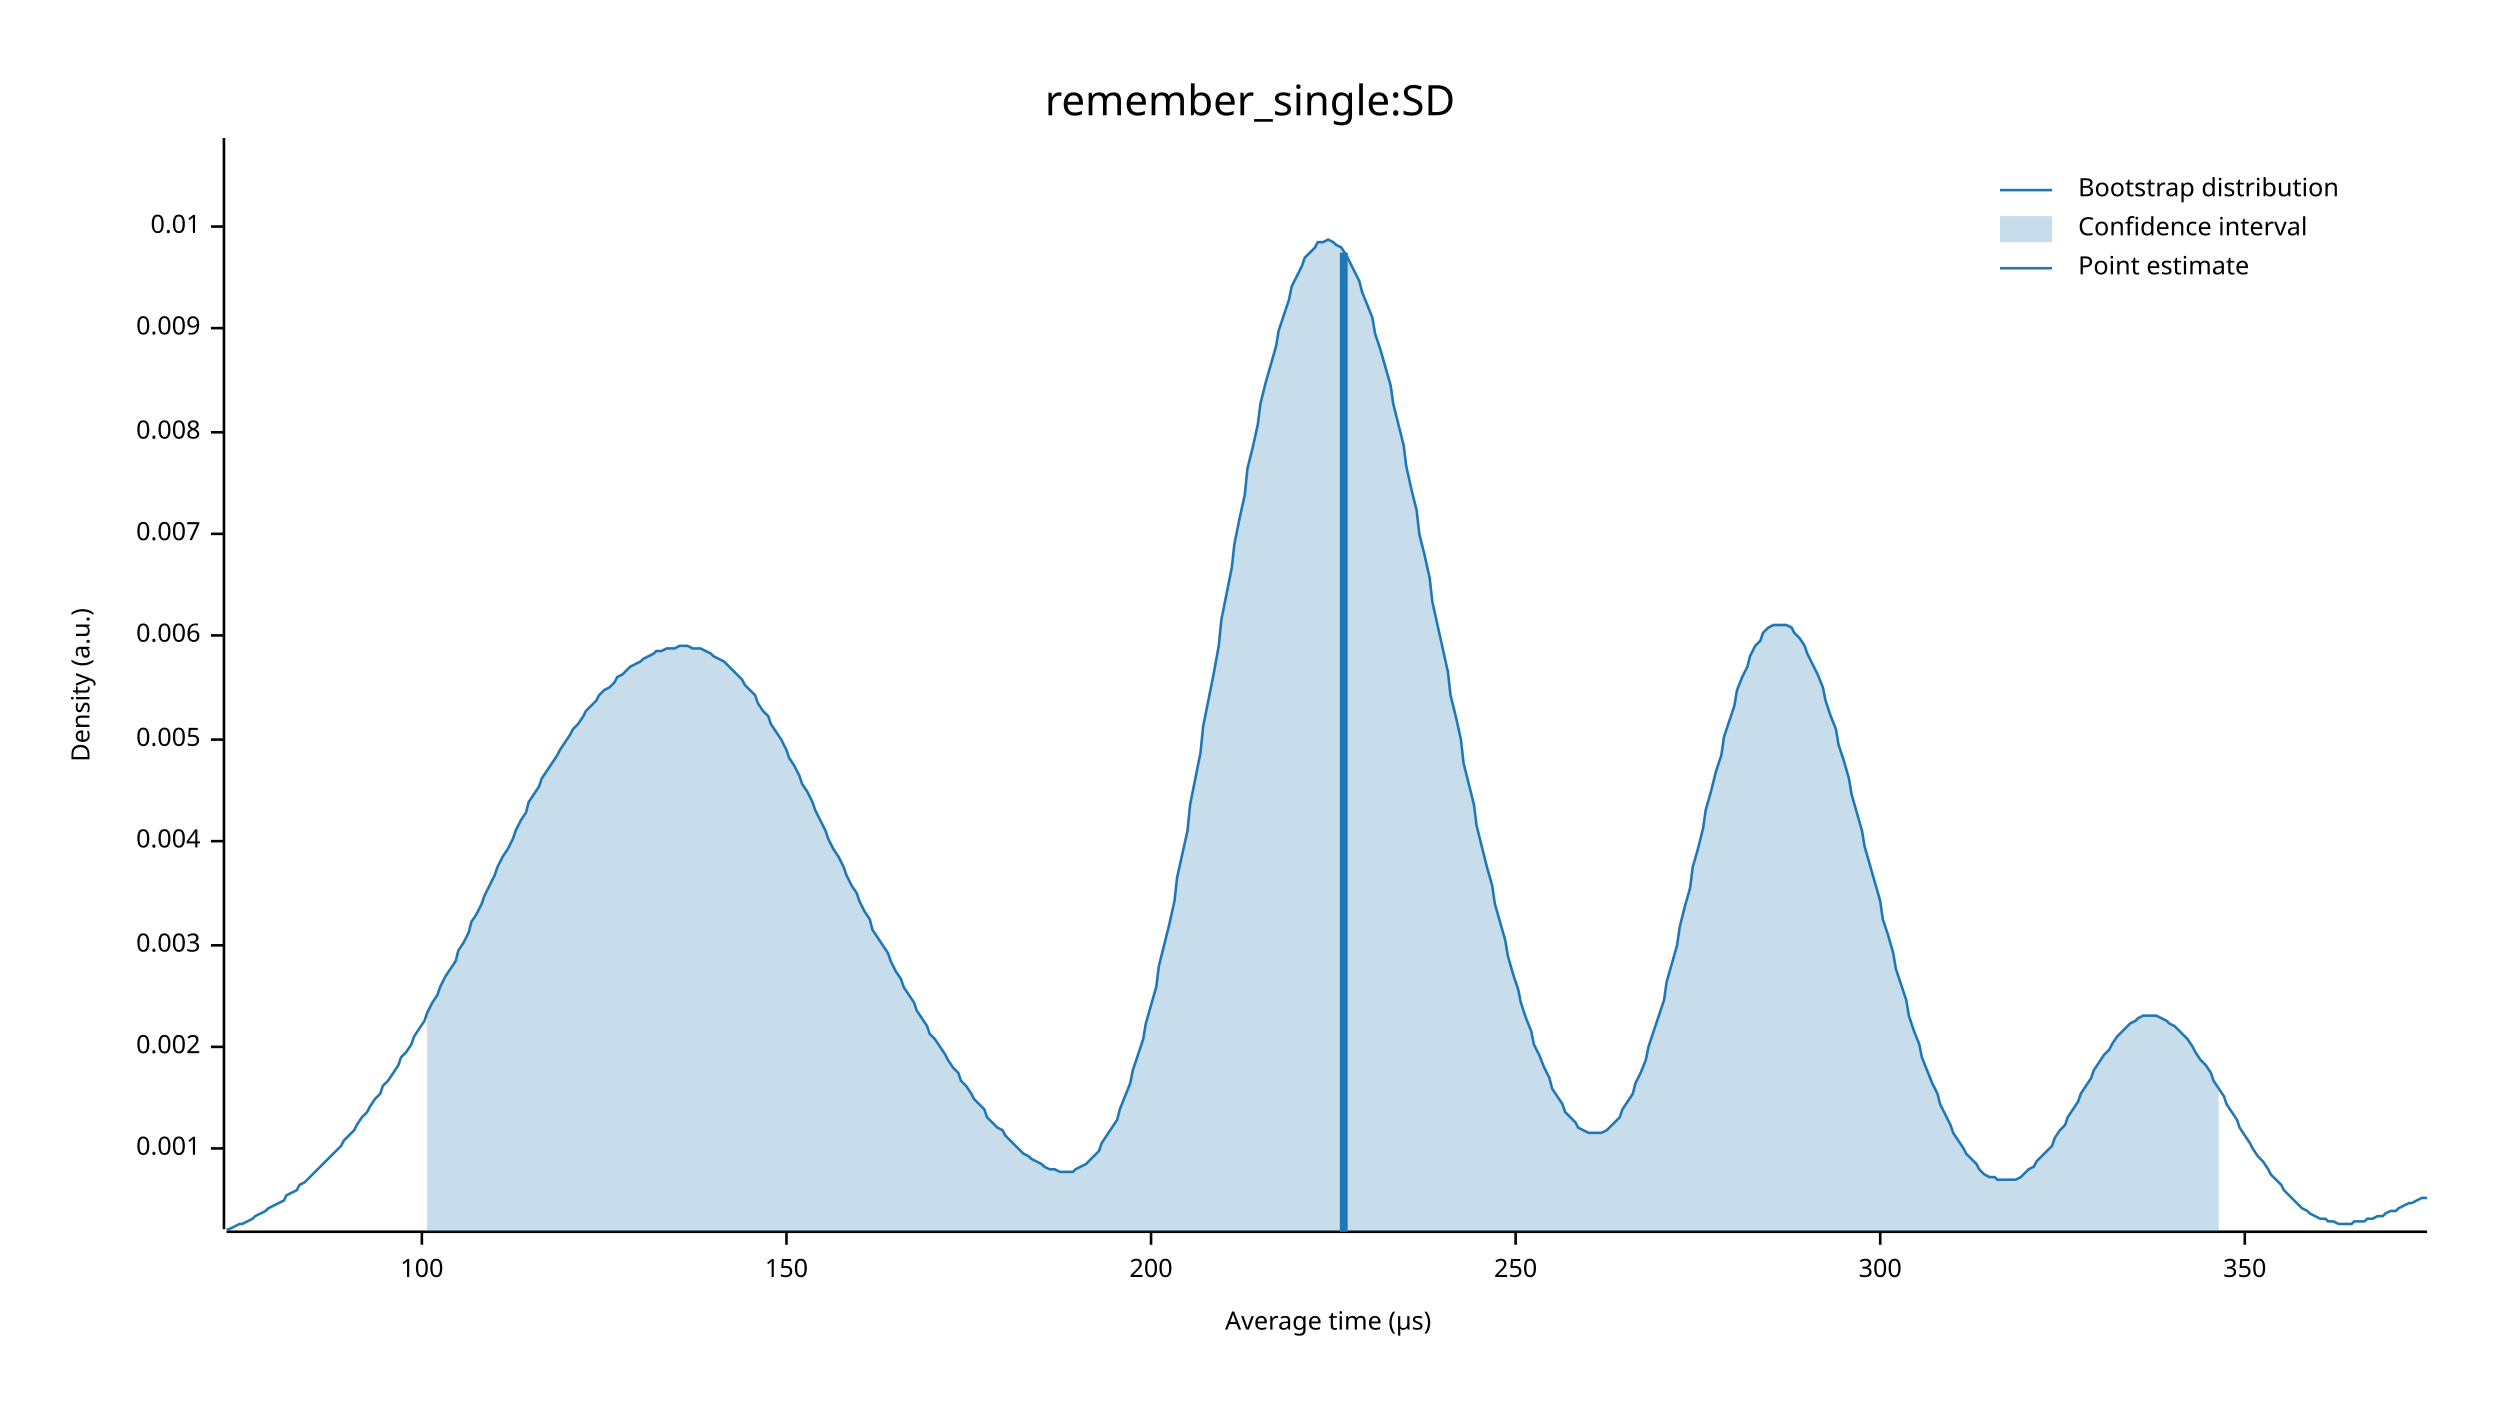
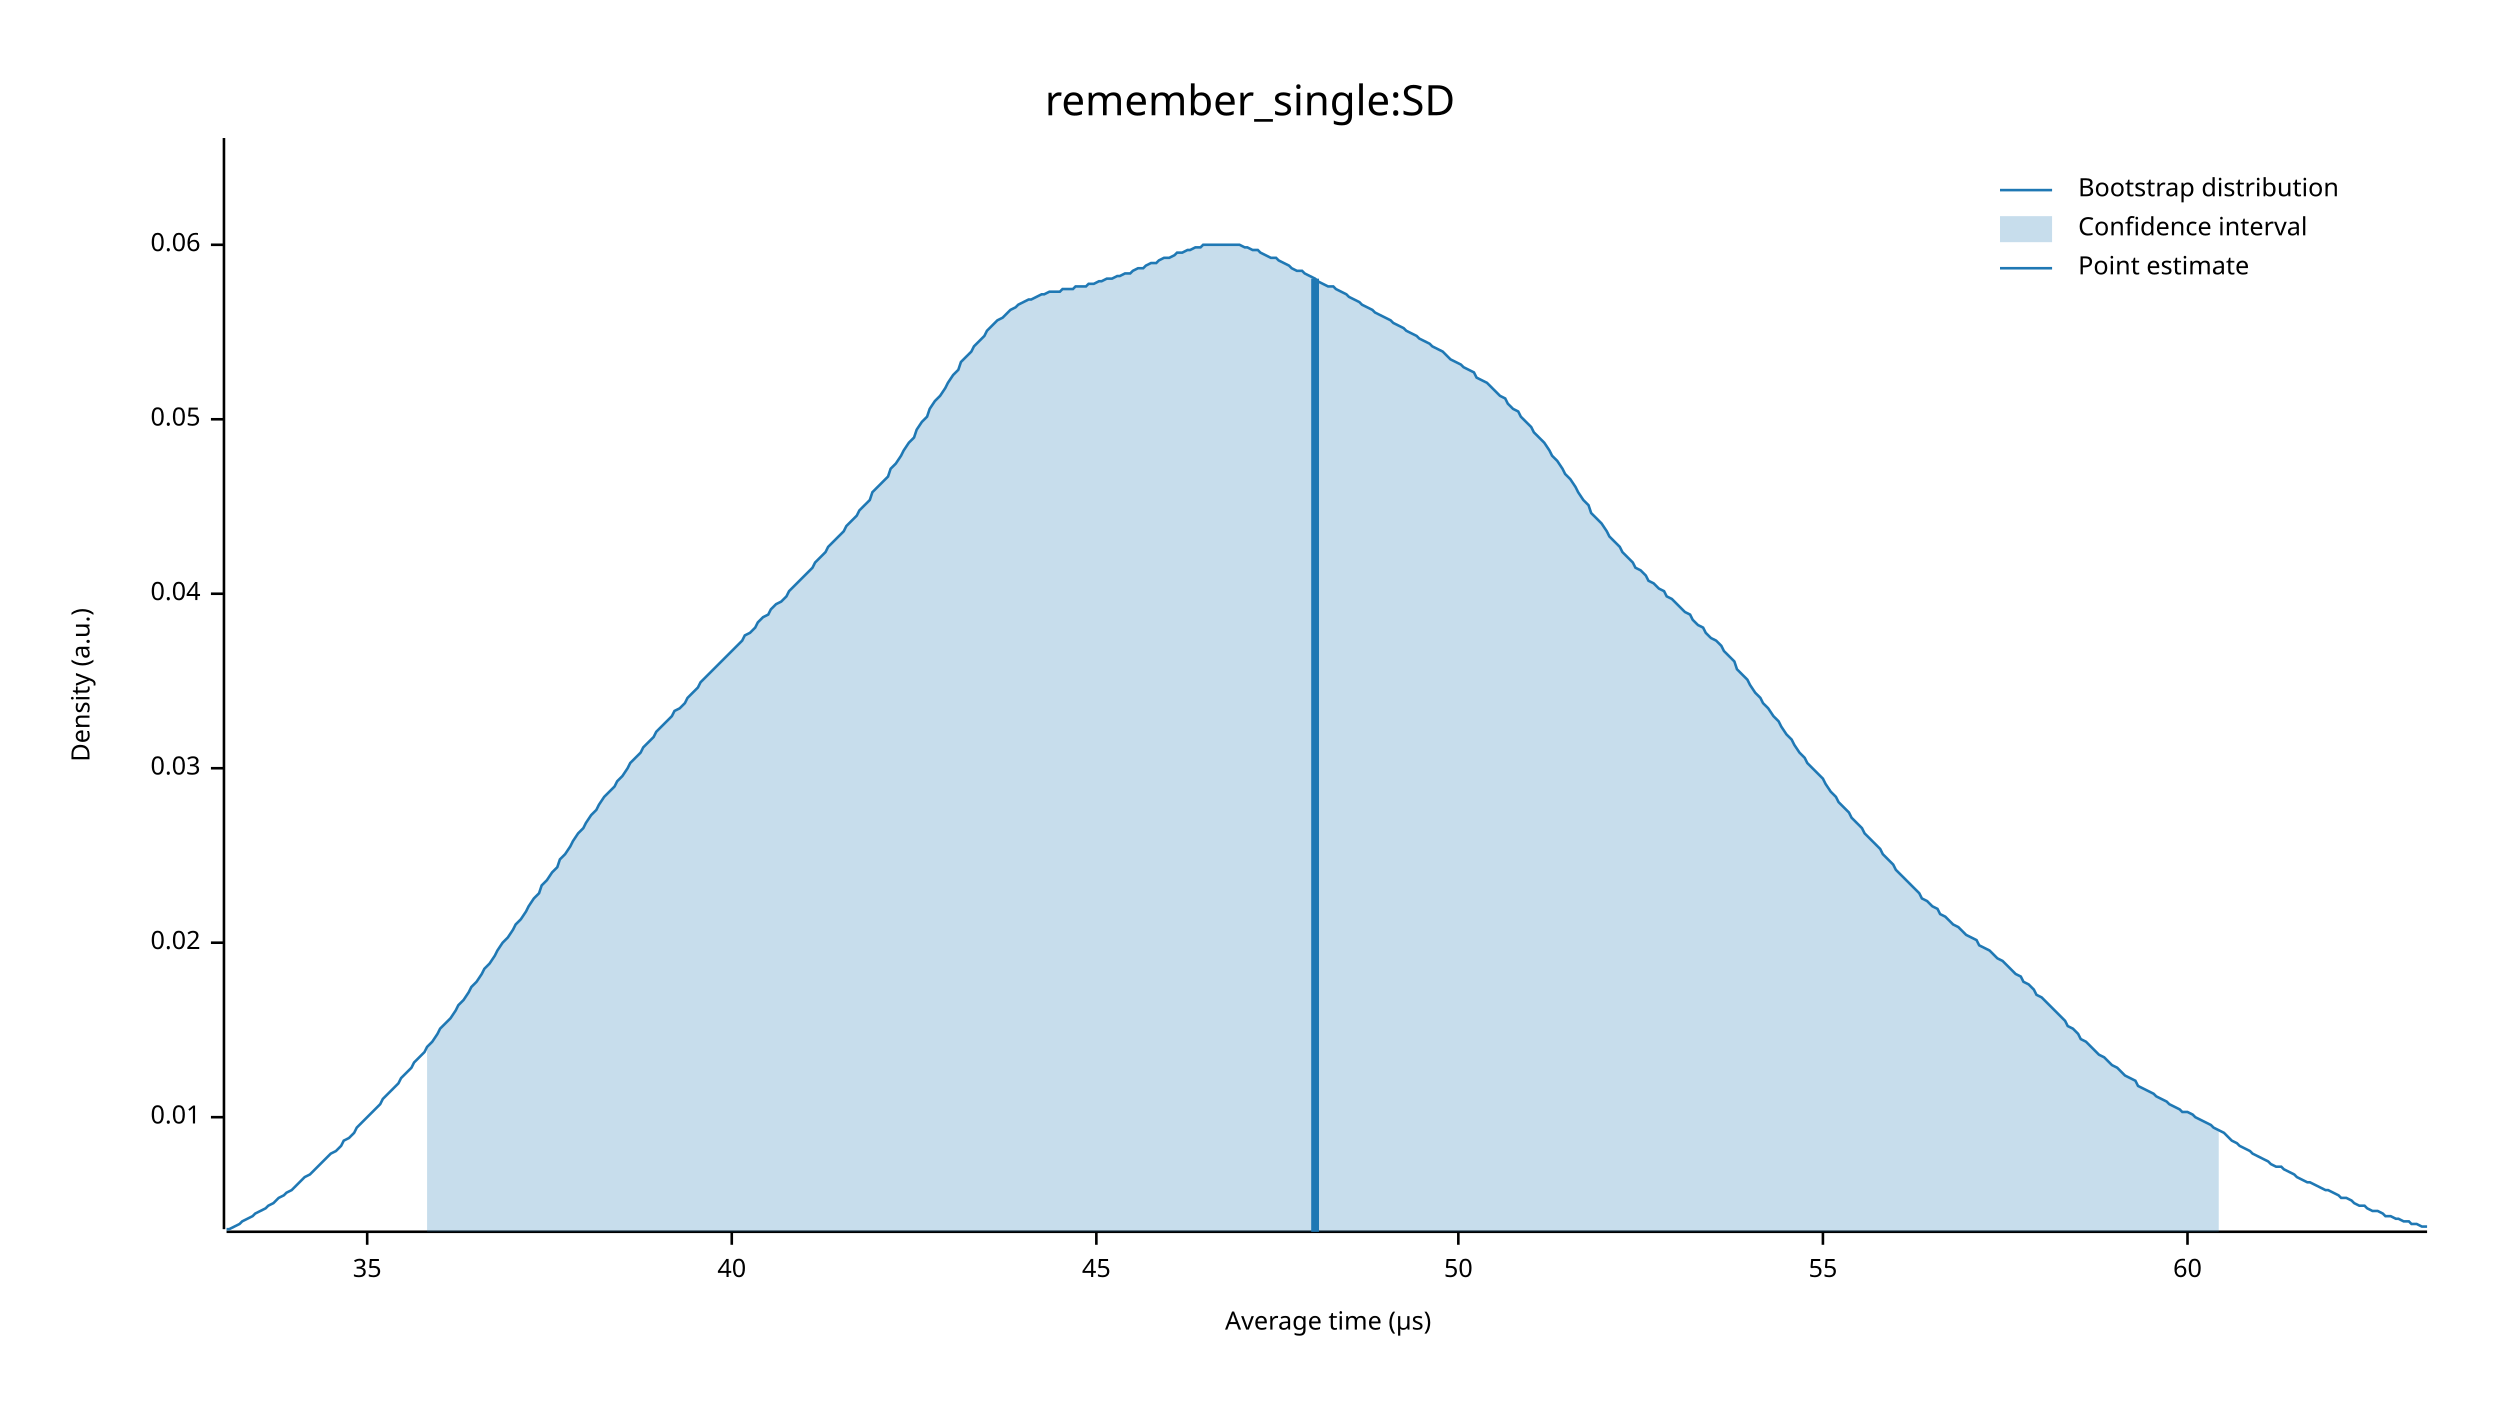
<svg xmlns="http://www.w3.org/2000/svg" width="960" height="540" viewBox="0 0 960 540">
  <text x="480" y="32" dy="0.76em" text-anchor="middle" font-family="sans-serif" font-size="16.129" opacity="1" fill="#000000">
remember_single:SD
</text>
  <text x="27" y="263" dy="0.76em" text-anchor="middle" font-family="sans-serif" font-size="9.677" opacity="1" fill="#000000" transform="rotate(270, 27, 263)">
Density (a.u.)
</text>
  <text x="510" y="513" dy="-0.5ex" text-anchor="middle" font-family="sans-serif" font-size="9.677" opacity="1" fill="#000000">
Average time (µs)
</text>
  <polyline fill="none" opacity="1" stroke="#000000" stroke-width="1" points="86,53 86,472 " />
-   <text x="77" y="441" dy="0.5ex" text-anchor="end" font-family="sans-serif" font-size="9.677" opacity="1" fill="#000000">
- 0.001
- </text>
-   <polyline fill="none" opacity="1" stroke="#000000" stroke-width="1" points="81,441 86,441 " />
-   <text x="77" y="402" dy="0.5ex" text-anchor="end" font-family="sans-serif" font-size="9.677" opacity="1" fill="#000000">
- 0.002
- </text>
-   <polyline fill="none" opacity="1" stroke="#000000" stroke-width="1" points="81,402 86,402 " />
-   <text x="77" y="363" dy="0.5ex" text-anchor="end" font-family="sans-serif" font-size="9.677" opacity="1" fill="#000000">
- 0.003
- </text>
-   <polyline fill="none" opacity="1" stroke="#000000" stroke-width="1" points="81,363 86,363 " />
-   <text x="77" y="323" dy="0.5ex" text-anchor="end" font-family="sans-serif" font-size="9.677" opacity="1" fill="#000000">
- 0.004
- </text>
-   <polyline fill="none" opacity="1" stroke="#000000" stroke-width="1" points="81,323 86,323 " />
-   <text x="77" y="284" dy="0.5ex" text-anchor="end" font-family="sans-serif" font-size="9.677" opacity="1" fill="#000000">
- 0.005
- </text>
-   <polyline fill="none" opacity="1" stroke="#000000" stroke-width="1" points="81,284 86,284 " />
-   <text x="77" y="244" dy="0.5ex" text-anchor="end" font-family="sans-serif" font-size="9.677" opacity="1" fill="#000000">
- 0.006
- </text>
-   <polyline fill="none" opacity="1" stroke="#000000" stroke-width="1" points="81,244 86,244 " />
-   <text x="77" y="205" dy="0.5ex" text-anchor="end" font-family="sans-serif" font-size="9.677" opacity="1" fill="#000000">
- 0.007
- </text>
-   <polyline fill="none" opacity="1" stroke="#000000" stroke-width="1" points="81,205 86,205 " />
-   <text x="77" y="166" dy="0.5ex" text-anchor="end" font-family="sans-serif" font-size="9.677" opacity="1" fill="#000000">
- 0.008
- </text>
-   <polyline fill="none" opacity="1" stroke="#000000" stroke-width="1" points="81,166 86,166 " />
-   <text x="77" y="126" dy="0.5ex" text-anchor="end" font-family="sans-serif" font-size="9.677" opacity="1" fill="#000000">
- 0.009
- </text>
-   <polyline fill="none" opacity="1" stroke="#000000" stroke-width="1" points="81,126 86,126 " />
-   <text x="77" y="87" dy="0.5ex" text-anchor="end" font-family="sans-serif" font-size="9.677" opacity="1" fill="#000000">
+   <text x="77" y="429" dy="0.5ex" text-anchor="end" font-family="sans-serif" font-size="9.677" opacity="1" fill="#000000">
0.01
</text>
-   <polyline fill="none" opacity="1" stroke="#000000" stroke-width="1" points="81,87 86,87 " />
+   <polyline fill="none" opacity="1" stroke="#000000" stroke-width="1" points="81,429 86,429 " />
+   <text x="77" y="362" dy="0.5ex" text-anchor="end" font-family="sans-serif" font-size="9.677" opacity="1" fill="#000000">
+ 0.02
+ </text>
+   <polyline fill="none" opacity="1" stroke="#000000" stroke-width="1" points="81,362 86,362 " />
+   <text x="77" y="295" dy="0.5ex" text-anchor="end" font-family="sans-serif" font-size="9.677" opacity="1" fill="#000000">
+ 0.03
+ </text>
+   <polyline fill="none" opacity="1" stroke="#000000" stroke-width="1" points="81,295 86,295 " />
+   <text x="77" y="228" dy="0.5ex" text-anchor="end" font-family="sans-serif" font-size="9.677" opacity="1" fill="#000000">
+ 0.04
+ </text>
+   <polyline fill="none" opacity="1" stroke="#000000" stroke-width="1" points="81,228 86,228 " />
+   <text x="77" y="161" dy="0.5ex" text-anchor="end" font-family="sans-serif" font-size="9.677" opacity="1" fill="#000000">
+ 0.05
+ </text>
+   <polyline fill="none" opacity="1" stroke="#000000" stroke-width="1" points="81,161 86,161 " />
+   <text x="77" y="94" dy="0.5ex" text-anchor="end" font-family="sans-serif" font-size="9.677" opacity="1" fill="#000000">
+ 0.06
+ </text>
+   <polyline fill="none" opacity="1" stroke="#000000" stroke-width="1" points="81,94 86,94 " />
  <polyline fill="none" opacity="1" stroke="#000000" stroke-width="1" points="87,473 932,473 " />
-   <text x="162" y="483" dy="0.76em" text-anchor="middle" font-family="sans-serif" font-size="9.677" opacity="1" fill="#000000">
- 100
+   <text x="141" y="483" dy="0.76em" text-anchor="middle" font-family="sans-serif" font-size="9.677" opacity="1" fill="#000000">
+ 35
</text>
-   <polyline fill="none" opacity="1" stroke="#000000" stroke-width="1" points="162,473 162,478 " />
-   <text x="302" y="483" dy="0.76em" text-anchor="middle" font-family="sans-serif" font-size="9.677" opacity="1" fill="#000000">
- 150
+   <polyline fill="none" opacity="1" stroke="#000000" stroke-width="1" points="141,473 141,478 " />
+   <text x="281" y="483" dy="0.76em" text-anchor="middle" font-family="sans-serif" font-size="9.677" opacity="1" fill="#000000">
+ 40
</text>
-   <polyline fill="none" opacity="1" stroke="#000000" stroke-width="1" points="302,473 302,478 " />
-   <text x="442" y="483" dy="0.76em" text-anchor="middle" font-family="sans-serif" font-size="9.677" opacity="1" fill="#000000">
- 200
+   <polyline fill="none" opacity="1" stroke="#000000" stroke-width="1" points="281,473 281,478 " />
+   <text x="421" y="483" dy="0.76em" text-anchor="middle" font-family="sans-serif" font-size="9.677" opacity="1" fill="#000000">
+ 45
</text>
-   <polyline fill="none" opacity="1" stroke="#000000" stroke-width="1" points="442,473 442,478 " />
-   <text x="582" y="483" dy="0.76em" text-anchor="middle" font-family="sans-serif" font-size="9.677" opacity="1" fill="#000000">
- 250
+   <polyline fill="none" opacity="1" stroke="#000000" stroke-width="1" points="421,473 421,478 " />
+   <text x="560" y="483" dy="0.76em" text-anchor="middle" font-family="sans-serif" font-size="9.677" opacity="1" fill="#000000">
+ 50
</text>
-   <polyline fill="none" opacity="1" stroke="#000000" stroke-width="1" points="582,473 582,478 " />
-   <text x="722" y="483" dy="0.76em" text-anchor="middle" font-family="sans-serif" font-size="9.677" opacity="1" fill="#000000">
- 300
+   <polyline fill="none" opacity="1" stroke="#000000" stroke-width="1" points="560,473 560,478 " />
+   <text x="700" y="483" dy="0.76em" text-anchor="middle" font-family="sans-serif" font-size="9.677" opacity="1" fill="#000000">
+ 55
</text>
-   <polyline fill="none" opacity="1" stroke="#000000" stroke-width="1" points="722,473 722,478 " />
-   <text x="862" y="483" dy="0.76em" text-anchor="middle" font-family="sans-serif" font-size="9.677" opacity="1" fill="#000000">
- 350
+   <polyline fill="none" opacity="1" stroke="#000000" stroke-width="1" points="700,473 700,478 " />
+   <text x="840" y="483" dy="0.76em" text-anchor="middle" font-family="sans-serif" font-size="9.677" opacity="1" fill="#000000">
+ 60
</text>
-   <polyline fill="none" opacity="1" stroke="#000000" stroke-width="1" points="862,473 862,478 " />
-   <polyline fill="none" opacity="1" stroke="#1F78B4" stroke-width="1" points="87,472 88,472 90,471 92,470 93,470 95,469 97,468 98,467 100,466 102,465 103,464 105,463 107,462 109,461 110,459 112,458 114,457 115,455 117,454 119,452 120,451 122,449 124,447 125,446 127,444 129,442 131,440 132,438 134,436 136,434 137,432 139,429 141,427 142,425 144,422 146,420 147,417 149,415 151,412 153,409 154,406 156,404 158,401 159,398 161,395 163,392 164,389 166,385 168,382 169,379 171,375 173,372 175,369 176,365 178,362 180,358 181,354 183,351 185,347 186,344 188,340 190,336 191,333 193,329 195,326 197,322 198,319 200,315 202,312 203,308 205,305 207,302 208,299 210,296 212,293 214,290 215,288 217,285 219,282 220,280 222,278 224,275 225,273 227,271 229,269 230,267 232,265 234,264 236,262 237,260 239,259 241,257 242,256 244,255 246,254 247,253 249,252 251,251 252,250 254,250 256,249 258,249 259,249 261,248 263,248 264,248 266,249 268,249 269,249 271,250 273,251 274,252 276,253 278,254 280,256 281,257 283,259 285,261 286,263 288,265 290,267 291,270 293,273 295,275 296,278 298,281 300,284 302,288 303,291 305,294 307,298 308,301 310,304 312,308 313,311 315,315 317,319 318,322 320,326 322,329 324,333 325,336 327,340 329,343 330,346 332,350 334,353 335,357 337,360 339,363 341,366 342,369 344,373 346,376 347,379 349,382 351,385 352,388 354,391 356,394 357,397 359,399 361,402 363,405 364,407 366,410 368,412 369,415 371,417 373,420 374,422 376,424 378,426 379,429 381,431 383,433 385,434 386,436 388,438 390,440 391,441 393,443 395,444 396,445 398,446 400,447 401,448 403,449 405,449 407,450 408,450 410,450 412,450 413,449 415,448 417,447 418,446 420,444 422,442 423,439 425,436 427,433 429,430 430,426 432,421 434,416 435,411 437,405 439,399 440,393 442,386 444,379 445,371 447,363 449,355 451,346 452,337 454,328 456,319 457,309 459,299 461,289 462,279 464,269 466,259 468,248 469,238 471,228 473,218 474,209 476,199 478,190 479,180 481,172 483,163 484,155 486,147 488,140 490,133 491,127 493,121 495,115 496,110 498,106 500,102 501,99 503,97 505,95 506,93 508,93 510,92 512,93 513,94 515,95 517,98 518,100 520,104 522,108 523,112 525,117 527,122 528,128 530,134 532,141 534,148 535,155 537,163 539,171 540,179 542,188 544,196 545,205 547,213 549,222 550,231 552,240 554,249 556,258 557,267 559,275 561,284 562,293 564,301 566,309 567,317 569,325 571,333 573,340 574,347 576,354 578,361 579,367 581,374 583,380 584,385 586,391 588,396 589,401 591,405 593,410 595,414 596,418 598,421 600,424 601,427 603,429 605,431 606,433 608,434 610,435 611,435 613,435 615,435 617,434 618,433 620,431 622,429 623,426 625,423 627,420 628,416 630,412 632,407 633,402 635,396 637,390 639,384 640,377 642,370 644,363 645,356 647,348 649,341 650,333 652,326 654,318 655,311 657,304 659,296 661,290 662,283 664,277 666,271 667,265 669,260 671,256 672,252 674,248 676,246 677,243 679,241 681,240 683,240 684,240 686,240 688,241 689,243 691,245 693,248 694,251 696,255 698,259 700,264 701,269 703,275 705,280 706,286 708,292 710,299 711,305 713,312 715,319 716,325 718,332 720,339 722,346 723,353 725,359 727,366 728,372 730,378 732,384 733,390 735,396 737,401 738,406 740,411 742,416 744,420 745,424 747,428 749,432 750,435 752,438 754,441 755,443 757,445 759,447 760,449 762,451 764,452 766,452 767,453 769,453 771,453 772,453 774,453 776,452 777,451 779,449 781,448 782,446 784,444 786,442 788,440 789,437 791,434 793,432 794,429 796,426 798,423 799,420 801,417 803,414 804,411 806,408 808,405 810,403 811,401 813,398 815,396 816,395 818,393 820,392 821,391 823,390 825,390 827,390 828,390 830,391 832,392 833,393 835,394 837,396 838,397 840,399 842,402 843,404 845,407 847,409 849,412 850,415 852,418 854,421 855,424 857,427 859,430 860,433 862,436 864,439 865,441 867,444 869,446 871,449 872,451 874,453 876,455 877,457 879,459 881,461 882,462 884,464 886,465 887,466 889,467 891,468 893,468 894,469 896,469 898,470 899,470 901,470 903,470 904,469 906,469 908,469 909,468 911,468 913,467 915,467 916,466 918,465 920,465 921,464 923,463 925,462 926,462 928,461 930,460 932,460 " />
-   <polygon opacity="0.25" fill="#1F78B4" points="164,389 166,385 168,382 169,379 171,375 173,372 175,369 176,365 178,362 180,358 181,354 183,351 185,347 186,344 188,340 190,336 191,333 193,329 195,326 197,322 198,319 200,315 202,312 203,308 205,305 207,302 208,299 210,296 212,293 214,290 215,288 217,285 219,282 220,280 222,278 224,275 225,273 227,271 229,269 230,267 232,265 234,264 236,262 237,260 239,259 241,257 242,256 244,255 246,254 247,253 249,252 251,251 252,250 254,250 256,249 258,249 259,249 261,248 263,248 264,248 266,249 268,249 269,249 271,250 273,251 274,252 276,253 278,254 280,256 281,257 283,259 285,261 286,263 288,265 290,267 291,270 293,273 295,275 296,278 298,281 300,284 302,288 303,291 305,294 307,298 308,301 310,304 312,308 313,311 315,315 317,319 318,322 320,326 322,329 324,333 325,336 327,340 329,343 330,346 332,350 334,353 335,357 337,360 339,363 341,366 342,369 344,373 346,376 347,379 349,382 351,385 352,388 354,391 356,394 357,397 359,399 361,402 363,405 364,407 366,410 368,412 369,415 371,417 373,420 374,422 376,424 378,426 379,429 381,431 383,433 385,434 386,436 388,438 390,440 391,441 393,443 395,444 396,445 398,446 400,447 401,448 403,449 405,449 407,450 408,450 410,450 412,450 413,449 415,448 417,447 418,446 420,444 422,442 423,439 425,436 427,433 429,430 430,426 432,421 434,416 435,411 437,405 439,399 440,393 442,386 444,379 445,371 447,363 449,355 451,346 452,337 454,328 456,319 457,309 459,299 461,289 462,279 464,269 466,259 468,248 469,238 471,228 473,218 474,209 476,199 478,190 479,180 481,172 483,163 484,155 486,147 488,140 490,133 491,127 493,121 495,115 496,110 498,106 500,102 501,99 503,97 505,95 506,93 508,93 510,92 512,93 513,94 515,95 517,98 518,100 520,104 522,108 523,112 525,117 527,122 528,128 530,134 532,141 534,148 535,155 537,163 539,171 540,179 542,188 544,196 545,205 547,213 549,222 550,231 552,240 554,249 556,258 557,267 559,275 561,284 562,293 564,301 566,309 567,317 569,325 571,333 573,340 574,347 576,354 578,361 579,367 581,374 583,380 584,385 586,391 588,396 589,401 591,405 593,410 595,414 596,418 598,421 600,424 601,427 603,429 605,431 606,433 608,434 610,435 611,435 613,435 615,435 617,434 618,433 620,431 622,429 623,426 625,423 627,420 628,416 630,412 632,407 633,402 635,396 637,390 639,384 640,377 642,370 644,363 645,356 647,348 649,341 650,333 652,326 654,318 655,311 657,304 659,296 661,290 662,283 664,277 666,271 667,265 669,260 671,256 672,252 674,248 676,246 677,243 679,241 681,240 683,240 684,240 686,240 688,241 689,243 691,245 693,248 694,251 696,255 698,259 700,264 701,269 703,275 705,280 706,286 708,292 710,299 711,305 713,312 715,319 716,325 718,332 720,339 722,346 723,353 725,359 727,366 728,372 730,378 732,384 733,390 735,396 737,401 738,406 740,411 742,416 744,420 745,424 747,428 749,432 750,435 752,438 754,441 755,443 757,445 759,447 760,449 762,451 764,452 766,452 767,453 769,453 771,453 772,453 774,453 776,452 777,451 779,449 781,448 782,446 784,444 786,442 788,440 789,437 791,434 793,432 794,429 796,426 798,423 799,420 801,417 803,414 804,411 806,408 808,405 810,403 811,401 813,398 815,396 816,395 818,393 820,392 821,391 823,390 825,390 827,390 828,390 830,391 832,392 833,393 835,394 837,396 838,397 840,399 842,402 843,404 845,407 847,409 849,412 850,415 852,418 852,473 164,473 " />
-   <polyline fill="none" opacity="1" stroke="#1F78B4" stroke-width="3" points="516,473 516,97 " />
+   <polyline fill="none" opacity="1" stroke="#000000" stroke-width="1" points="840,473 840,478 " />
+   <polyline fill="none" opacity="1" stroke="#1F78B4" stroke-width="1" points="87,472 88,472 90,471 92,470 93,469 95,468 97,467 98,466 100,465 102,464 103,463 105,462 107,460 109,459 110,458 112,457 114,455 115,454 117,452 119,451 120,450 122,448 124,446 125,445 127,443 129,442 131,440 132,438 134,437 136,435 137,433 139,431 141,429 142,428 144,426 146,424 147,422 149,420 151,418 153,416 154,414 156,412 158,410 159,408 161,406 163,404 164,402 166,400 168,397 169,395 171,393 173,391 175,388 176,386 178,384 180,381 181,379 183,377 185,374 186,372 188,370 190,367 191,365 193,362 195,360 197,357 198,355 200,353 202,350 203,348 205,345 207,343 208,340 210,338 212,335 214,333 215,330 217,328 219,325 220,323 222,320 224,318 225,316 227,313 229,311 230,309 232,306 234,304 236,302 237,300 239,298 241,295 242,293 244,291 246,289 247,287 249,285 251,283 252,281 254,279 256,277 258,275 259,273 261,272 263,270 264,268 266,266 268,264 269,262 271,260 273,258 274,257 276,255 278,253 280,251 281,250 283,248 285,246 286,244 288,243 290,241 291,239 293,237 295,236 296,234 298,232 300,231 302,229 303,227 305,225 307,223 308,222 310,220 312,218 313,216 315,214 317,212 318,210 320,208 322,206 324,204 325,202 327,200 329,198 330,196 332,194 334,192 335,189 337,187 339,185 341,183 342,180 344,178 346,175 347,173 349,170 351,168 352,165 354,162 356,160 357,157 359,154 361,152 363,149 364,147 366,144 368,142 369,139 371,137 373,135 374,133 376,131 378,129 379,127 381,125 383,123 385,122 386,121 388,119 390,118 391,117 393,116 395,115 396,115 398,114 400,113 401,113 403,112 405,112 407,112 408,111 410,111 412,111 413,110 415,110 417,110 418,109 420,109 422,108 423,108 425,107 427,107 429,106 430,106 432,105 434,105 435,104 437,103 439,103 440,102 442,101 444,101 445,100 447,99 449,99 451,98 452,97 454,97 456,96 457,96 459,95 461,95 462,94 464,94 466,94 468,94 469,94 471,94 473,94 474,94 476,94 478,95 479,95 481,96 483,96 484,97 486,98 488,99 490,99 491,100 493,101 495,102 496,103 498,104 500,104 501,105 503,106 505,107 506,108 508,109 510,110 512,110 513,111 515,112 517,113 518,114 520,115 522,116 523,117 525,118 527,119 528,120 530,121 532,122 534,123 535,124 537,125 539,126 540,127 542,128 544,129 545,130 547,131 549,132 550,133 552,134 554,135 556,137 557,138 559,139 561,140 562,141 564,142 566,143 567,145 569,146 571,147 573,149 574,150 576,152 578,153 579,155 581,157 583,158 584,160 586,162 588,164 589,166 591,168 593,170 595,173 596,175 598,177 600,180 601,182 603,184 605,187 606,189 608,192 610,194 611,197 613,199 615,201 617,204 618,206 620,208 622,210 623,212 625,214 627,216 628,218 630,219 632,221 633,223 635,224 637,226 639,227 640,229 642,230 644,232 645,233 647,235 649,236 650,238 652,240 654,241 655,243 657,245 659,246 661,248 662,250 664,252 666,254 667,257 669,259 671,261 672,263 674,266 676,268 677,270 679,272 681,275 683,277 684,279 686,282 688,284 689,286 691,289 693,291 694,293 696,295 698,297 700,299 701,301 703,304 705,306 706,308 708,310 710,312 711,314 713,316 715,318 716,320 718,322 720,324 722,326 723,328 725,330 727,332 728,334 730,336 732,338 733,339 735,341 737,343 738,345 740,346 742,348 744,349 745,351 747,352 749,354 750,355 752,356 754,358 755,359 757,360 759,361 760,363 762,364 764,365 766,367 767,368 769,369 771,371 772,372 774,374 776,375 777,377 779,378 781,380 782,382 784,383 786,385 788,387 789,388 791,390 793,392 794,394 796,395 798,397 799,399 801,400 803,402 804,403 806,405 808,406 810,408 811,409 813,410 815,412 816,413 818,414 820,415 821,417 823,418 825,419 827,420 828,421 830,422 832,423 833,424 835,425 837,426 838,427 840,427 842,428 843,429 845,430 847,431 849,432 850,433 852,434 854,435 855,436 857,438 859,439 860,440 862,441 864,442 865,443 867,444 869,445 871,446 872,447 874,448 876,448 877,449 879,450 881,451 882,452 884,453 886,454 887,454 889,455 891,456 893,457 894,457 896,458 898,459 899,460 901,460 903,461 904,462 906,463 908,463 909,464 911,465 913,465 915,466 916,467 918,467 920,468 921,468 923,469 925,469 926,470 928,470 930,471 932,471 " />
+   <polygon opacity="0.25" fill="#1F78B4" points="164,402 166,400 168,397 169,395 171,393 173,391 175,388 176,386 178,384 180,381 181,379 183,377 185,374 186,372 188,370 190,367 191,365 193,362 195,360 197,357 198,355 200,353 202,350 203,348 205,345 207,343 208,340 210,338 212,335 214,333 215,330 217,328 219,325 220,323 222,320 224,318 225,316 227,313 229,311 230,309 232,306 234,304 236,302 237,300 239,298 241,295 242,293 244,291 246,289 247,287 249,285 251,283 252,281 254,279 256,277 258,275 259,273 261,272 263,270 264,268 266,266 268,264 269,262 271,260 273,258 274,257 276,255 278,253 280,251 281,250 283,248 285,246 286,244 288,243 290,241 291,239 293,237 295,236 296,234 298,232 300,231 302,229 303,227 305,225 307,223 308,222 310,220 312,218 313,216 315,214 317,212 318,210 320,208 322,206 324,204 325,202 327,200 329,198 330,196 332,194 334,192 335,189 337,187 339,185 341,183 342,180 344,178 346,175 347,173 349,170 351,168 352,165 354,162 356,160 357,157 359,154 361,152 363,149 364,147 366,144 368,142 369,139 371,137 373,135 374,133 376,131 378,129 379,127 381,125 383,123 385,122 386,121 388,119 390,118 391,117 393,116 395,115 396,115 398,114 400,113 401,113 403,112 405,112 407,112 408,111 410,111 412,111 413,110 415,110 417,110 418,109 420,109 422,108 423,108 425,107 427,107 429,106 430,106 432,105 434,105 435,104 437,103 439,103 440,102 442,101 444,101 445,100 447,99 449,99 451,98 452,97 454,97 456,96 457,96 459,95 461,95 462,94 464,94 466,94 468,94 469,94 471,94 473,94 474,94 476,94 478,95 479,95 481,96 483,96 484,97 486,98 488,99 490,99 491,100 493,101 495,102 496,103 498,104 500,104 501,105 503,106 505,107 506,108 508,109 510,110 512,110 513,111 515,112 517,113 518,114 520,115 522,116 523,117 525,118 527,119 528,120 530,121 532,122 534,123 535,124 537,125 539,126 540,127 542,128 544,129 545,130 547,131 549,132 550,133 552,134 554,135 556,137 557,138 559,139 561,140 562,141 564,142 566,143 567,145 569,146 571,147 573,149 574,150 576,152 578,153 579,155 581,157 583,158 584,160 586,162 588,164 589,166 591,168 593,170 595,173 596,175 598,177 600,180 601,182 603,184 605,187 606,189 608,192 610,194 611,197 613,199 615,201 617,204 618,206 620,208 622,210 623,212 625,214 627,216 628,218 630,219 632,221 633,223 635,224 637,226 639,227 640,229 642,230 644,232 645,233 647,235 649,236 650,238 652,240 654,241 655,243 657,245 659,246 661,248 662,250 664,252 666,254 667,257 669,259 671,261 672,263 674,266 676,268 677,270 679,272 681,275 683,277 684,279 686,282 688,284 689,286 691,289 693,291 694,293 696,295 698,297 700,299 701,301 703,304 705,306 706,308 708,310 710,312 711,314 713,316 715,318 716,320 718,322 720,324 722,326 723,328 725,330 727,332 728,334 730,336 732,338 733,339 735,341 737,343 738,345 740,346 742,348 744,349 745,351 747,352 749,354 750,355 752,356 754,358 755,359 757,360 759,361 760,363 762,364 764,365 766,367 767,368 769,369 771,371 772,372 774,374 776,375 777,377 779,378 781,380 782,382 784,383 786,385 788,387 789,388 791,390 793,392 794,394 796,395 798,397 799,399 801,400 803,402 804,403 806,405 808,406 810,408 811,409 813,410 815,412 816,413 818,414 820,415 821,417 823,418 825,419 827,420 828,421 830,422 832,423 833,424 835,425 837,426 838,427 840,427 842,428 843,429 845,430 847,431 849,432 850,433 852,434 852,473 164,473 " />
+   <polyline fill="none" opacity="1" stroke="#1F78B4" stroke-width="3" points="505,473 505,107 " />
  <text x="798" y="68" dy="0.76em" text-anchor="start" font-family="sans-serif" font-size="9.677" opacity="1" fill="#000000">
Bootstrap distribution
</text>
  <text x="798" y="83" dy="0.76em" text-anchor="start" font-family="sans-serif" font-size="9.677" opacity="1" fill="#000000">
Confidence interval
</text>
  <text x="798" y="98" dy="0.76em" text-anchor="start" font-family="sans-serif" font-size="9.677" opacity="1" fill="#000000">
Point estimate
</text>
  <polyline fill="none" opacity="1" stroke="#1F78B4" stroke-width="1" points="768,73 788,73 " />
  <rect x="768" y="83" width="20" height="10" opacity="0.25" fill="#1F78B4" stroke="none" />
  <polyline fill="none" opacity="1" stroke="#1F78B4" stroke-width="1" points="768,103 788,103 " />
</svg>
